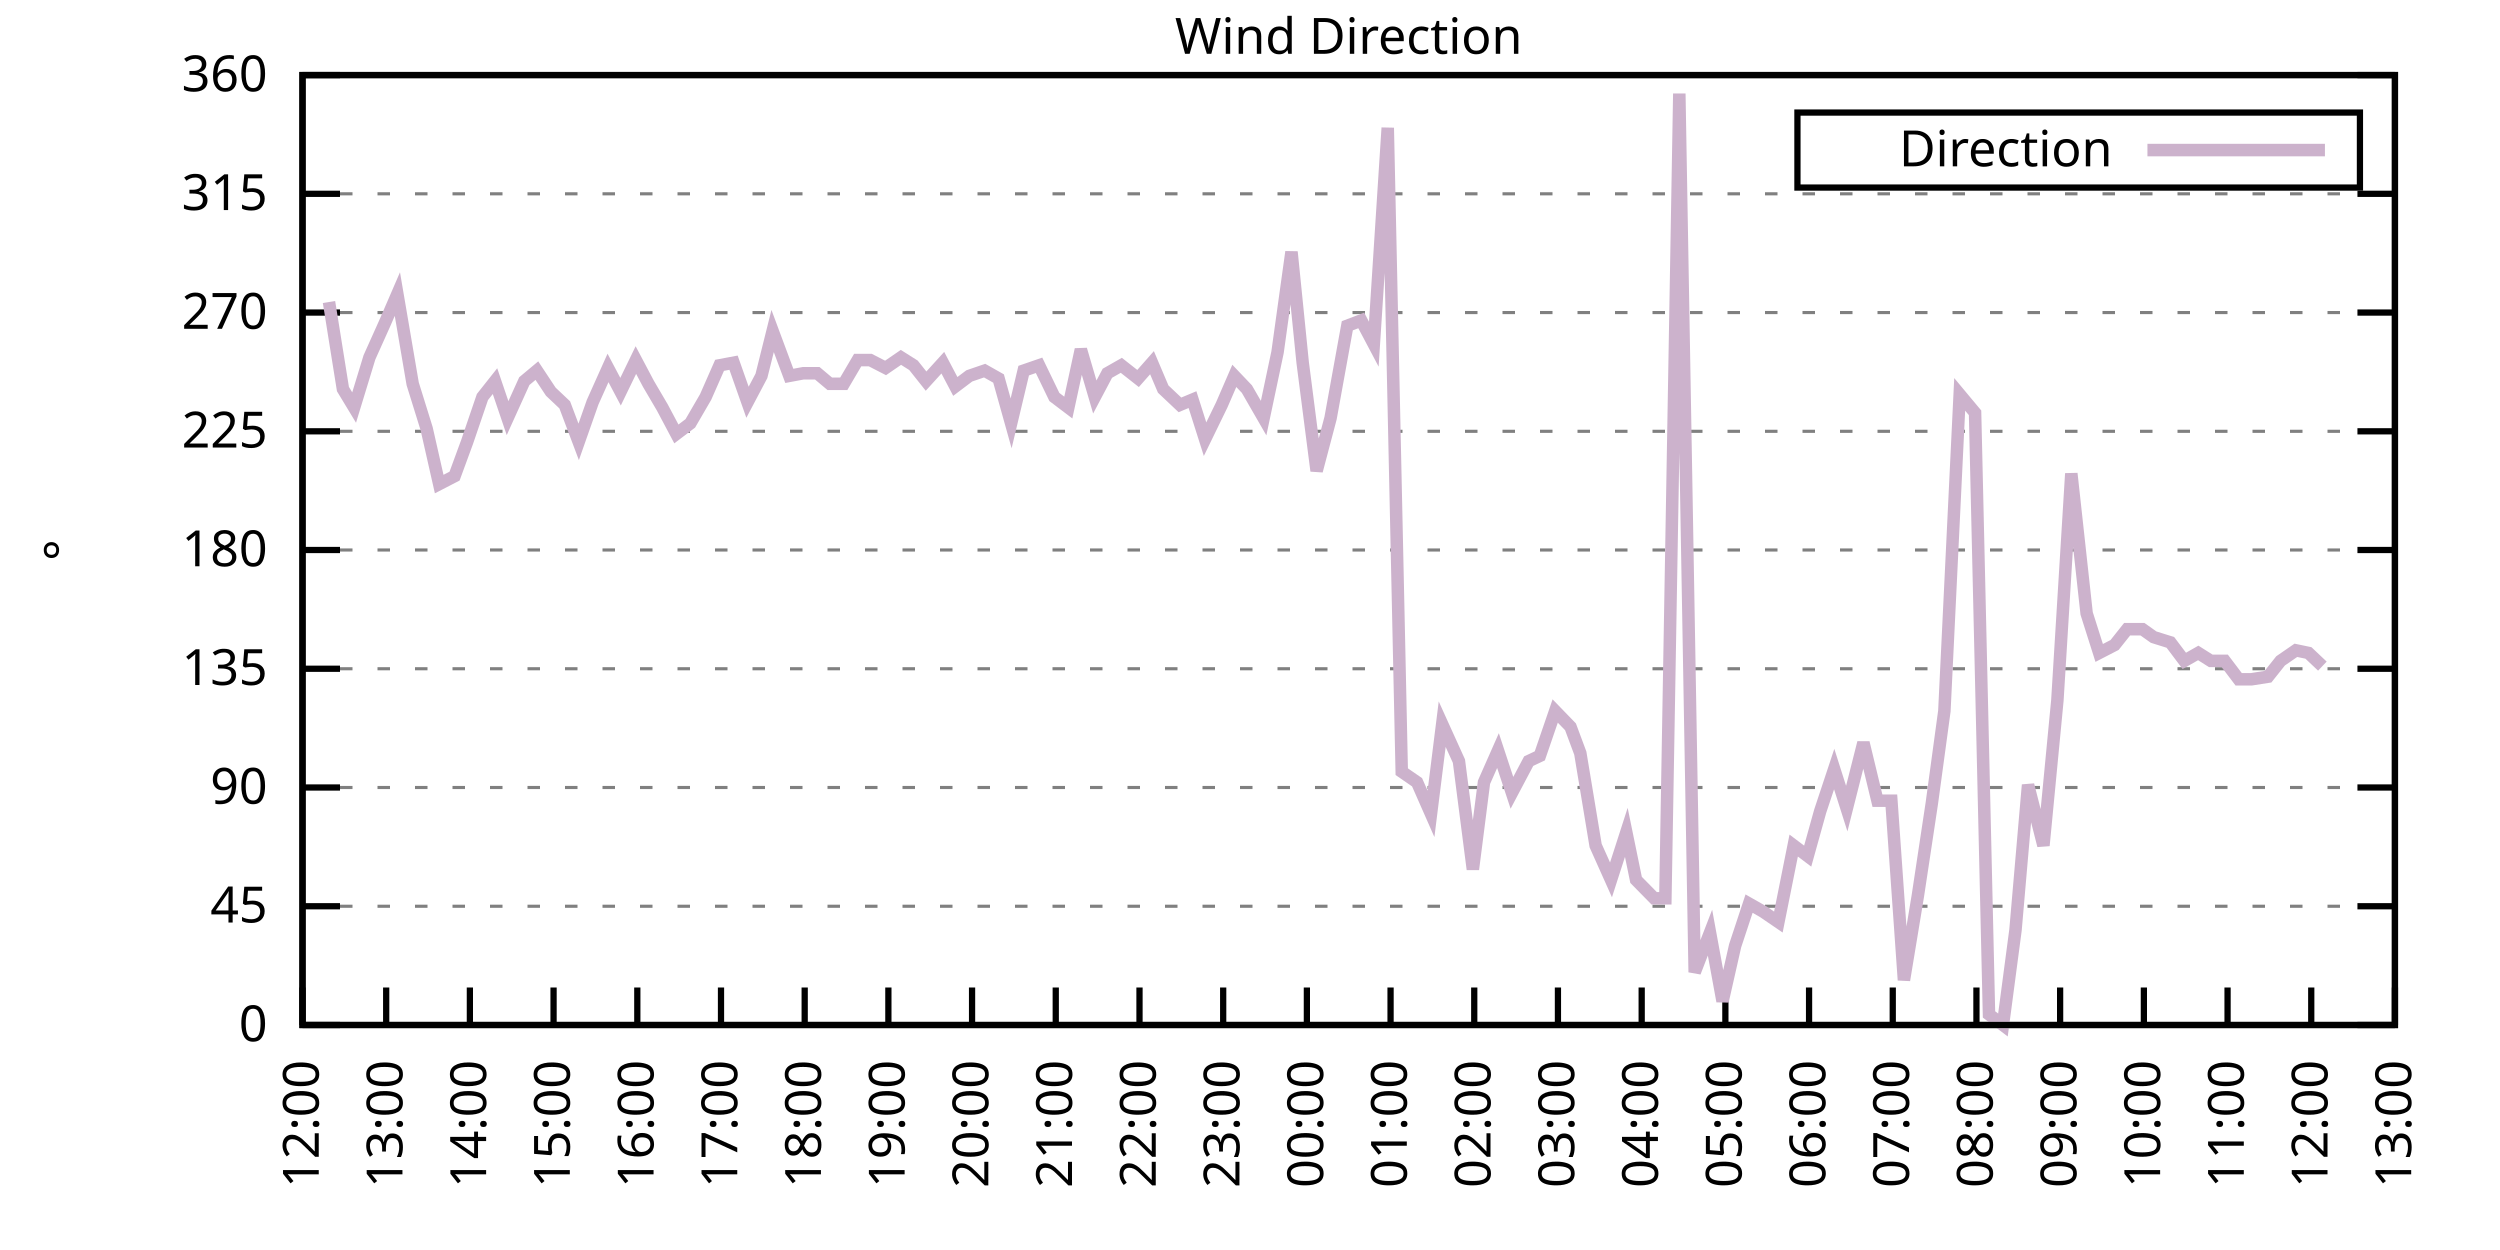
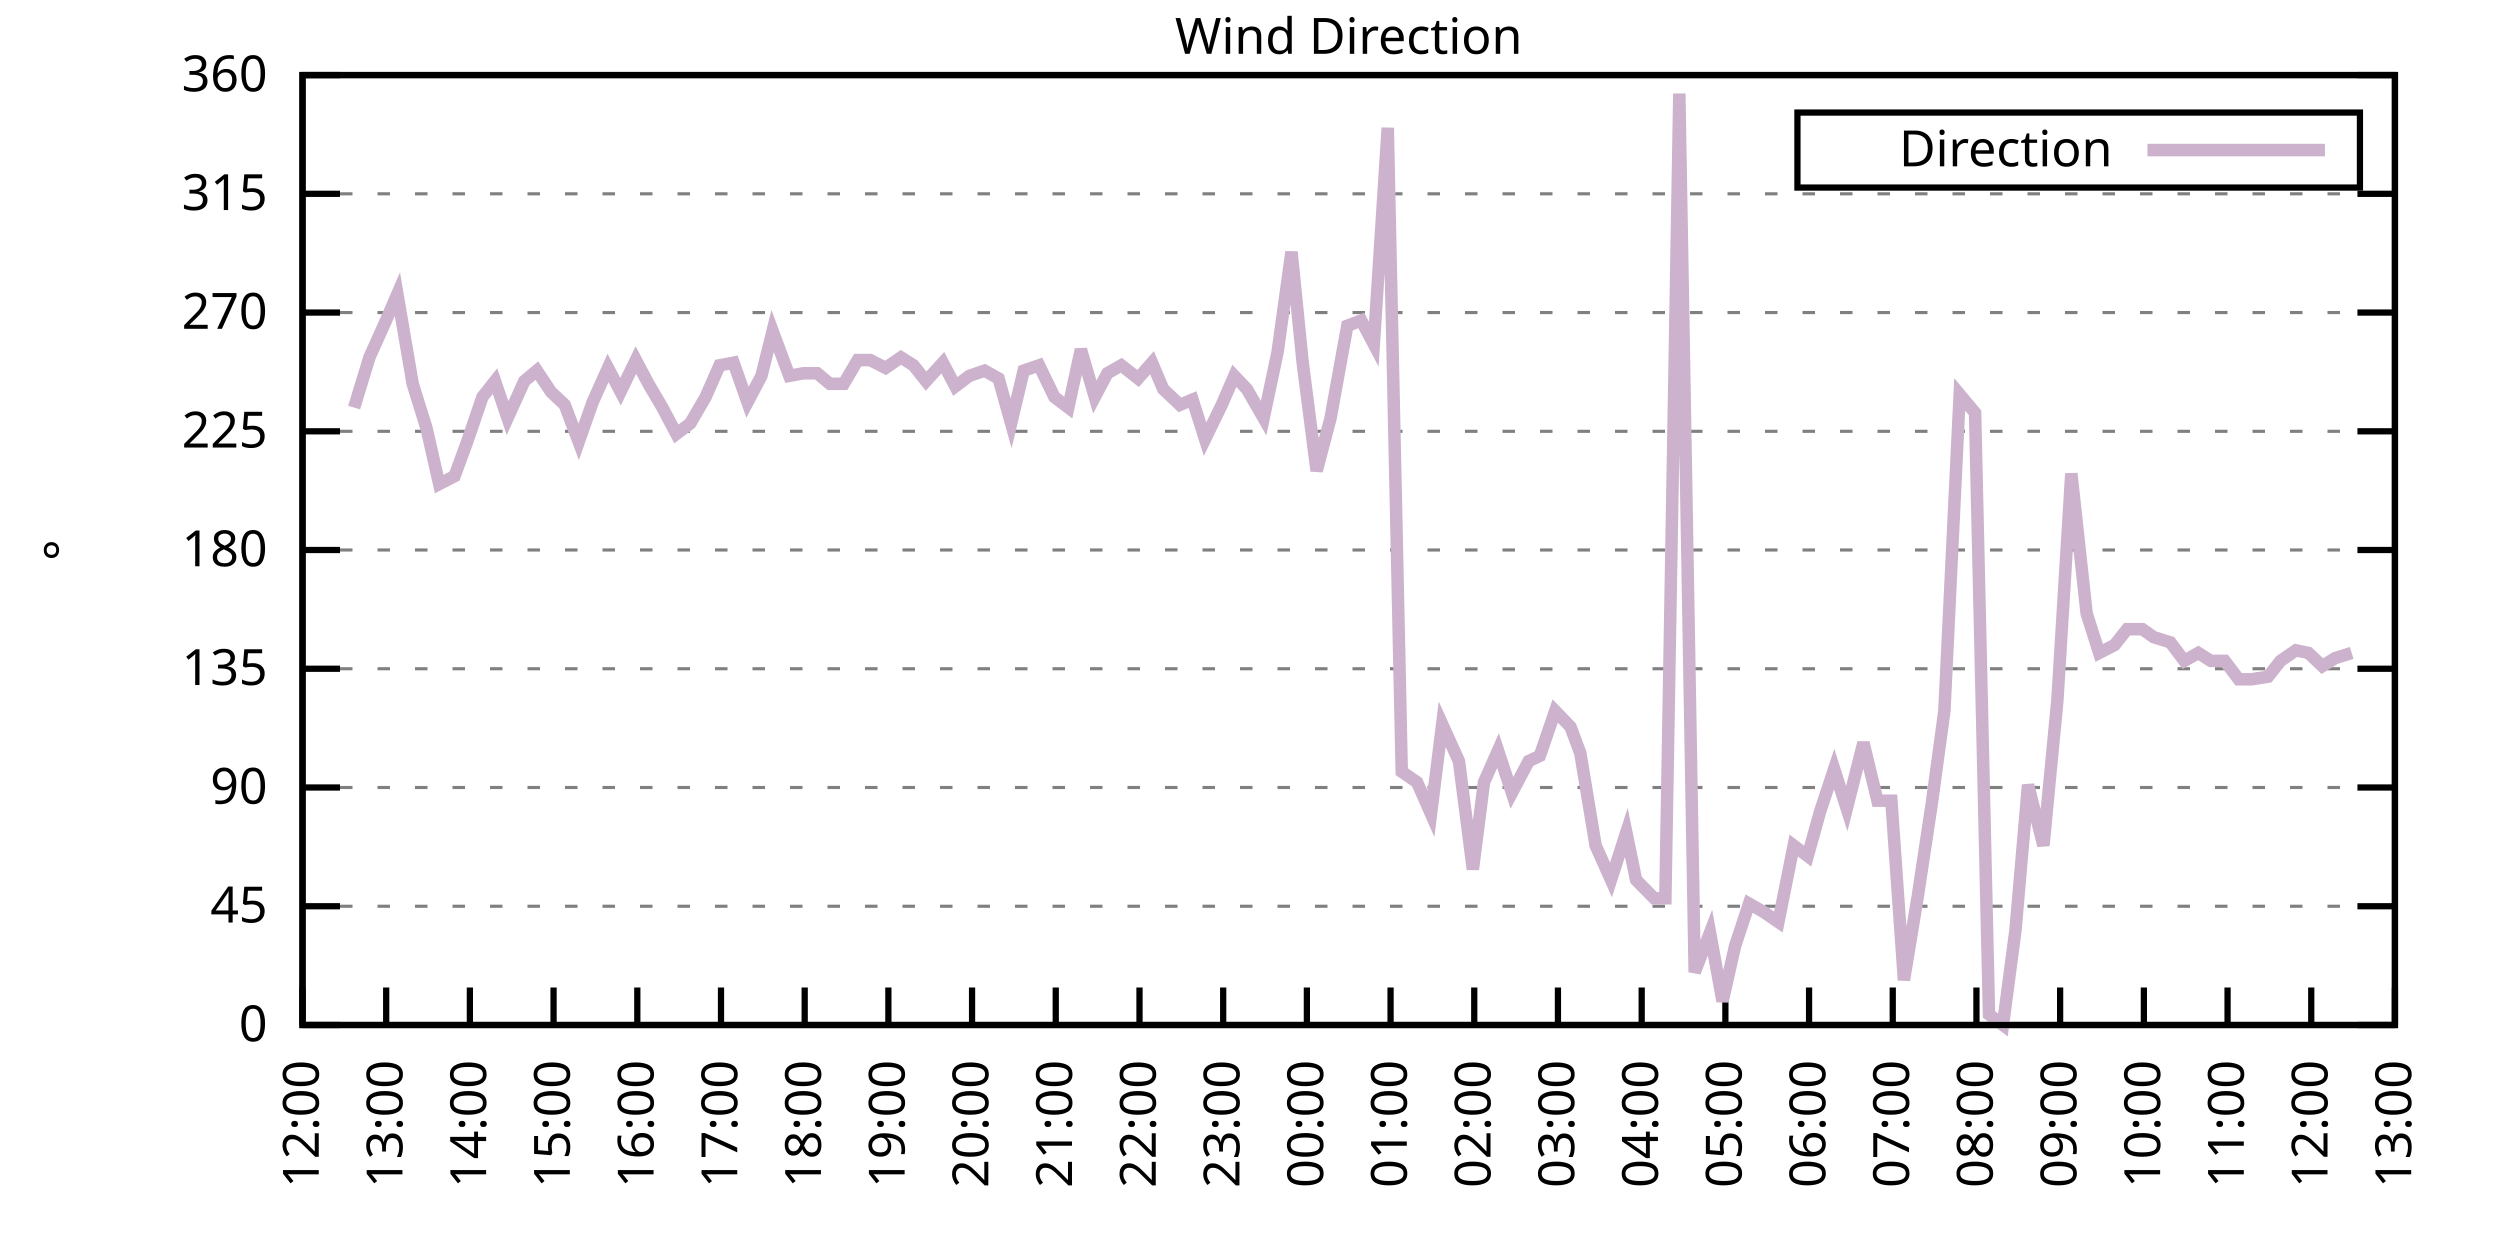
<svg xmlns="http://www.w3.org/2000/svg" xmlns:xlink="http://www.w3.org/1999/xlink" width="400" height="200" viewBox="0 0 400 200">
  <g id="gnuplot_canvas">
    <rect x="0" y="0" width="400" height="200" fill="none" />
    <defs>
      <circle id="gpDot" r="0.5" stroke-width="0.5" stroke="currentColor" />
      <path id="gpPt0" stroke-width="0.333" stroke="currentColor" d="M-1,0 h2 M0,-1 v2" />
      <path id="gpPt1" stroke-width="0.333" stroke="currentColor" d="M-1,-1 L1,1 M1,-1 L-1,1" />
      <path id="gpPt2" stroke-width="0.333" stroke="currentColor" d="M-1,0 L1,0 M0,-1 L0,1 M-1,-1 L1,1 M-1,1 L1,-1" />
      <rect id="gpPt3" stroke-width="0.333" stroke="currentColor" x="-1" y="-1" width="2" height="2" />
      <rect id="gpPt4" stroke-width="0.333" stroke="currentColor" fill="currentColor" x="-1" y="-1" width="2" height="2" />
      <circle id="gpPt5" stroke-width="0.333" stroke="currentColor" cx="0" cy="0" r="1" />
      <use xlink:href="#gpPt5" id="gpPt6" fill="currentColor" stroke="none" />
      <path id="gpPt7" stroke-width="0.333" stroke="currentColor" d="M0,-1.33 L-1.33,0.67 L1.33,0.67 z" />
      <use xlink:href="#gpPt7" id="gpPt8" fill="currentColor" stroke="none" />
      <use xlink:href="#gpPt7" id="gpPt9" stroke="currentColor" transform="rotate(180)" />
      <use xlink:href="#gpPt9" id="gpPt10" fill="currentColor" stroke="none" />
      <use xlink:href="#gpPt3" id="gpPt11" stroke="currentColor" transform="rotate(45)" />
      <use xlink:href="#gpPt11" id="gpPt12" fill="currentColor" stroke="none" />
      <path id="gpPt13" stroke-width="0.333" stroke="currentColor" d="M0,1.330 L1.265,0.411 L0.782,-1.067 L-0.782,-1.076 L-1.265,0.411 z" />
      <use xlink:href="#gpPt13" id="gpPt14" fill="currentColor" stroke="none" />
      <filter id="textbox" filterUnits="objectBoundingBox" x="0" y="0" height="1" width="1">
        <feFlood flood-color="white" flood-opacity="1" result="bgnd" />
        <feComposite in="SourceGraphic" in2="bgnd" operator="atop" />
      </filter>
      <filter id="greybox" filterUnits="objectBoundingBox" x="0" y="0" height="1" width="1">
        <feFlood flood-color="lightgrey" flood-opacity="1" result="grey" />
        <feComposite in="SourceGraphic" in2="grey" operator="atop" />
      </filter>
    </defs>
    <g fill="none" color="white" stroke="currentColor" stroke-width="1.00" stroke-linecap="butt" stroke-linejoin="miter">
</g>
    <g fill="none" color="black" stroke="currentColor" stroke-width="1.00" stroke-linecap="butt" stroke-linejoin="miter">
      <g stroke="none" shape-rendering="crispEdges">
        <polygon fill="rgb(255, 255, 255)" points="48.40,164.00 383.18,164.00 383.18,12.02 48.40,12.02 " />
      </g>
    </g>
    <g fill="none" color="black" stroke="currentColor" stroke-width="1.00" stroke-linecap="butt" stroke-linejoin="miter">
</g>
    <g fill="none" color="black" stroke="black" stroke-width="0.50" stroke-linecap="butt" stroke-linejoin="miter">
</g>
    <g fill="none" color="gray" stroke="currentColor" stroke-width="0.50" stroke-linecap="butt" stroke-linejoin="miter">
      <path stroke="gray" stroke-dasharray="2,4" class="gridline" d="M48.40,164.00 L383.19,164.00  " />
    </g>
    <g fill="none" color="gray" stroke="gray" stroke-width="1.00" stroke-linecap="butt" stroke-linejoin="miter">
</g>
    <g fill="none" color="black" stroke="currentColor" stroke-width="1.00" stroke-linecap="butt" stroke-linejoin="miter">
      <path stroke="black" d="M48.40,164.00 L54.40,164.00 M383.19,164.00 L377.19,164.00  " />
      <g transform="translate(42.80,166.60)" stroke="none" fill="black" font-family="Sans" font-size="8.00" text-anchor="end">
        <text>
          <tspan font-family="Sans"> 0</tspan>
        </text>
      </g>
    </g>
    <g fill="none" color="black" stroke="currentColor" stroke-width="1.00" stroke-linecap="butt" stroke-linejoin="miter">
</g>
    <g fill="none" color="black" stroke="black" stroke-width="0.50" stroke-linecap="butt" stroke-linejoin="miter">
</g>
    <g fill="none" color="gray" stroke="currentColor" stroke-width="0.50" stroke-linecap="butt" stroke-linejoin="miter">
      <path stroke="gray" stroke-dasharray="2,4" class="gridline" d="M48.40,145.00 L383.19,145.00  " />
    </g>
    <g fill="none" color="gray" stroke="gray" stroke-width="1.00" stroke-linecap="butt" stroke-linejoin="miter">
</g>
    <g fill="none" color="black" stroke="currentColor" stroke-width="1.00" stroke-linecap="butt" stroke-linejoin="miter">
      <path stroke="black" d="M48.40,145.00 L54.40,145.00 M383.19,145.00 L377.19,145.00  " />
      <g transform="translate(42.80,147.60)" stroke="none" fill="black" font-family="Sans" font-size="8.00" text-anchor="end">
        <text>
          <tspan font-family="Sans"> 45</tspan>
        </text>
      </g>
    </g>
    <g fill="none" color="black" stroke="currentColor" stroke-width="1.00" stroke-linecap="butt" stroke-linejoin="miter">
</g>
    <g fill="none" color="black" stroke="black" stroke-width="0.50" stroke-linecap="butt" stroke-linejoin="miter">
</g>
    <g fill="none" color="gray" stroke="currentColor" stroke-width="0.50" stroke-linecap="butt" stroke-linejoin="miter">
      <path stroke="gray" stroke-dasharray="2,4" class="gridline" d="M48.40,126.00 L383.19,126.00  " />
    </g>
    <g fill="none" color="gray" stroke="gray" stroke-width="1.00" stroke-linecap="butt" stroke-linejoin="miter">
</g>
    <g fill="none" color="black" stroke="currentColor" stroke-width="1.00" stroke-linecap="butt" stroke-linejoin="miter">
      <path stroke="black" d="M48.40,126.00 L54.40,126.00 M383.19,126.00 L377.19,126.00  " />
      <g transform="translate(42.80,128.60)" stroke="none" fill="black" font-family="Sans" font-size="8.00" text-anchor="end">
        <text>
          <tspan font-family="Sans"> 90</tspan>
        </text>
      </g>
    </g>
    <g fill="none" color="black" stroke="currentColor" stroke-width="1.00" stroke-linecap="butt" stroke-linejoin="miter">
</g>
    <g fill="none" color="black" stroke="black" stroke-width="0.50" stroke-linecap="butt" stroke-linejoin="miter">
</g>
    <g fill="none" color="gray" stroke="currentColor" stroke-width="0.50" stroke-linecap="butt" stroke-linejoin="miter">
      <path stroke="gray" stroke-dasharray="2,4" class="gridline" d="M48.40,107.00 L383.19,107.00  " />
    </g>
    <g fill="none" color="gray" stroke="gray" stroke-width="1.00" stroke-linecap="butt" stroke-linejoin="miter">
</g>
    <g fill="none" color="black" stroke="currentColor" stroke-width="1.00" stroke-linecap="butt" stroke-linejoin="miter">
      <path stroke="black" d="M48.40,107.00 L54.40,107.00 M383.19,107.00 L377.19,107.00  " />
      <g transform="translate(42.80,109.60)" stroke="none" fill="black" font-family="Sans" font-size="8.00" text-anchor="end">
        <text>
          <tspan font-family="Sans"> 135</tspan>
        </text>
      </g>
    </g>
    <g fill="none" color="black" stroke="currentColor" stroke-width="1.00" stroke-linecap="butt" stroke-linejoin="miter">
</g>
    <g fill="none" color="black" stroke="black" stroke-width="0.50" stroke-linecap="butt" stroke-linejoin="miter">
</g>
    <g fill="none" color="gray" stroke="currentColor" stroke-width="0.50" stroke-linecap="butt" stroke-linejoin="miter">
      <path stroke="gray" stroke-dasharray="2,4" class="gridline" d="M48.40,88.00 L383.19,88.00  " />
    </g>
    <g fill="none" color="gray" stroke="gray" stroke-width="1.00" stroke-linecap="butt" stroke-linejoin="miter">
</g>
    <g fill="none" color="black" stroke="currentColor" stroke-width="1.00" stroke-linecap="butt" stroke-linejoin="miter">
      <path stroke="black" d="M48.40,88.00 L54.40,88.00 M383.19,88.00 L377.19,88.00  " />
      <g transform="translate(42.80,90.60)" stroke="none" fill="black" font-family="Sans" font-size="8.00" text-anchor="end">
        <text>
          <tspan font-family="Sans"> 180</tspan>
        </text>
      </g>
    </g>
    <g fill="none" color="black" stroke="currentColor" stroke-width="1.00" stroke-linecap="butt" stroke-linejoin="miter">
</g>
    <g fill="none" color="black" stroke="black" stroke-width="0.50" stroke-linecap="butt" stroke-linejoin="miter">
</g>
    <g fill="none" color="gray" stroke="currentColor" stroke-width="0.50" stroke-linecap="butt" stroke-linejoin="miter">
      <path stroke="gray" stroke-dasharray="2,4" class="gridline" d="M48.40,69.01 L383.19,69.01  " />
    </g>
    <g fill="none" color="gray" stroke="gray" stroke-width="1.00" stroke-linecap="butt" stroke-linejoin="miter">
</g>
    <g fill="none" color="black" stroke="currentColor" stroke-width="1.00" stroke-linecap="butt" stroke-linejoin="miter">
      <path stroke="black" d="M48.40,69.01 L54.40,69.01 M383.19,69.01 L377.19,69.01  " />
      <g transform="translate(42.80,71.61)" stroke="none" fill="black" font-family="Sans" font-size="8.00" text-anchor="end">
        <text>
          <tspan font-family="Sans"> 225</tspan>
        </text>
      </g>
    </g>
    <g fill="none" color="black" stroke="currentColor" stroke-width="1.00" stroke-linecap="butt" stroke-linejoin="miter">
</g>
    <g fill="none" color="black" stroke="black" stroke-width="0.50" stroke-linecap="butt" stroke-linejoin="miter">
</g>
    <g fill="none" color="gray" stroke="currentColor" stroke-width="0.50" stroke-linecap="butt" stroke-linejoin="miter">
      <path stroke="gray" stroke-dasharray="2,4" class="gridline" d="M48.40,50.01 L383.19,50.01  " />
    </g>
    <g fill="none" color="gray" stroke="gray" stroke-width="1.00" stroke-linecap="butt" stroke-linejoin="miter">
</g>
    <g fill="none" color="black" stroke="currentColor" stroke-width="1.00" stroke-linecap="butt" stroke-linejoin="miter">
      <path stroke="black" d="M48.40,50.01 L54.40,50.01 M383.19,50.01 L377.19,50.01  " />
      <g transform="translate(42.80,52.61)" stroke="none" fill="black" font-family="Sans" font-size="8.00" text-anchor="end">
        <text>
          <tspan font-family="Sans"> 270</tspan>
        </text>
      </g>
    </g>
    <g fill="none" color="black" stroke="currentColor" stroke-width="1.00" stroke-linecap="butt" stroke-linejoin="miter">
</g>
    <g fill="none" color="black" stroke="black" stroke-width="0.50" stroke-linecap="butt" stroke-linejoin="miter">
</g>
    <g fill="none" color="gray" stroke="currentColor" stroke-width="0.50" stroke-linecap="butt" stroke-linejoin="miter">
      <path stroke="gray" stroke-dasharray="2,4" class="gridline" d="M48.40,31.01 L383.19,31.01  " />
    </g>
    <g fill="none" color="gray" stroke="gray" stroke-width="1.00" stroke-linecap="butt" stroke-linejoin="miter">
</g>
    <g fill="none" color="black" stroke="currentColor" stroke-width="1.00" stroke-linecap="butt" stroke-linejoin="miter">
      <path stroke="black" d="M48.40,31.01 L54.40,31.01 M383.19,31.01 L377.19,31.01  " />
      <g transform="translate(42.80,33.61)" stroke="none" fill="black" font-family="Sans" font-size="8.00" text-anchor="end">
        <text>
          <tspan font-family="Sans"> 315</tspan>
        </text>
      </g>
    </g>
    <g fill="none" color="black" stroke="currentColor" stroke-width="1.00" stroke-linecap="butt" stroke-linejoin="miter">
</g>
    <g fill="none" color="black" stroke="black" stroke-width="0.50" stroke-linecap="butt" stroke-linejoin="miter">
</g>
    <g fill="none" color="gray" stroke="currentColor" stroke-width="0.50" stroke-linecap="butt" stroke-linejoin="miter">
      <path stroke="gray" stroke-dasharray="2,4" class="gridline" d="M48.40,12.01 L383.19,12.01  " />
    </g>
    <g fill="none" color="gray" stroke="gray" stroke-width="1.00" stroke-linecap="butt" stroke-linejoin="miter">
</g>
    <g fill="none" color="black" stroke="currentColor" stroke-width="1.00" stroke-linecap="butt" stroke-linejoin="miter">
      <path stroke="black" d="M48.40,12.01 L54.40,12.01 M383.19,12.01 L377.19,12.01  " />
      <g transform="translate(42.80,14.61)" stroke="none" fill="black" font-family="Sans" font-size="8.00" text-anchor="end">
        <text>
          <tspan font-family="Sans"> 360</tspan>
        </text>
      </g>
    </g>
    <g fill="none" color="black" stroke="currentColor" stroke-width="1.00" stroke-linecap="butt" stroke-linejoin="miter">
      <path stroke="black" d="M48.40,164.00 L48.40,158.00  " />
      <g transform="translate(51.00,169.60) rotate(270.00)" stroke="none" fill="black" font-family="Sans" font-size="8.00" text-anchor="end">
        <text>
          <tspan font-family="Sans">12:00</tspan>
        </text>
      </g>
    </g>
    <g fill="none" color="black" stroke="currentColor" stroke-width="1.00" stroke-linecap="butt" stroke-linejoin="miter">
      <path stroke="black" d="M61.79,164.00 L61.79,158.00  " />
      <g transform="translate(64.39,169.60) rotate(270.00)" stroke="none" fill="black" font-family="Sans" font-size="8.00" text-anchor="end">
        <text>
          <tspan font-family="Sans">13:00</tspan>
        </text>
      </g>
    </g>
    <g fill="none" color="black" stroke="currentColor" stroke-width="1.00" stroke-linecap="butt" stroke-linejoin="miter">
      <path stroke="black" d="M75.18,164.00 L75.18,158.00  " />
      <g transform="translate(77.78,169.60) rotate(270.00)" stroke="none" fill="black" font-family="Sans" font-size="8.00" text-anchor="end">
        <text>
          <tspan font-family="Sans">14:00</tspan>
        </text>
      </g>
    </g>
    <g fill="none" color="black" stroke="currentColor" stroke-width="1.00" stroke-linecap="butt" stroke-linejoin="miter">
      <path stroke="black" d="M88.57,164.00 L88.57,158.00  " />
      <g transform="translate(91.17,169.60) rotate(270.00)" stroke="none" fill="black" font-family="Sans" font-size="8.00" text-anchor="end">
        <text>
          <tspan font-family="Sans">15:00</tspan>
        </text>
      </g>
    </g>
    <g fill="none" color="black" stroke="currentColor" stroke-width="1.00" stroke-linecap="butt" stroke-linejoin="miter">
      <path stroke="black" d="M101.97,164.00 L101.97,158.00  " />
      <g transform="translate(104.57,169.60) rotate(270.00)" stroke="none" fill="black" font-family="Sans" font-size="8.00" text-anchor="end">
        <text>
          <tspan font-family="Sans">16:00</tspan>
        </text>
      </g>
    </g>
    <g fill="none" color="black" stroke="currentColor" stroke-width="1.00" stroke-linecap="butt" stroke-linejoin="miter">
      <path stroke="black" d="M115.36,164.00 L115.36,158.00  " />
      <g transform="translate(117.96,169.60) rotate(270.00)" stroke="none" fill="black" font-family="Sans" font-size="8.00" text-anchor="end">
        <text>
          <tspan font-family="Sans">17:00</tspan>
        </text>
      </g>
    </g>
    <g fill="none" color="black" stroke="currentColor" stroke-width="1.00" stroke-linecap="butt" stroke-linejoin="miter">
      <path stroke="black" d="M128.75,164.00 L128.75,158.00  " />
      <g transform="translate(131.35,169.60) rotate(270.00)" stroke="none" fill="black" font-family="Sans" font-size="8.00" text-anchor="end">
        <text>
          <tspan font-family="Sans">18:00</tspan>
        </text>
      </g>
    </g>
    <g fill="none" color="black" stroke="currentColor" stroke-width="1.00" stroke-linecap="butt" stroke-linejoin="miter">
      <path stroke="black" d="M142.14,164.00 L142.14,158.00  " />
      <g transform="translate(144.74,169.60) rotate(270.00)" stroke="none" fill="black" font-family="Sans" font-size="8.00" text-anchor="end">
        <text>
          <tspan font-family="Sans">19:00</tspan>
        </text>
      </g>
    </g>
    <g fill="none" color="black" stroke="currentColor" stroke-width="1.00" stroke-linecap="butt" stroke-linejoin="miter">
      <path stroke="black" d="M155.53,164.00 L155.53,158.00  " />
      <g transform="translate(158.13,169.60) rotate(270.00)" stroke="none" fill="black" font-family="Sans" font-size="8.00" text-anchor="end">
        <text>
          <tspan font-family="Sans">20:00</tspan>
        </text>
      </g>
    </g>
    <g fill="none" color="black" stroke="currentColor" stroke-width="1.00" stroke-linecap="butt" stroke-linejoin="miter">
      <path stroke="black" d="M168.92,164.00 L168.92,158.00  " />
      <g transform="translate(171.52,169.60) rotate(270.00)" stroke="none" fill="black" font-family="Sans" font-size="8.00" text-anchor="end">
        <text>
          <tspan font-family="Sans">21:00</tspan>
        </text>
      </g>
    </g>
    <g fill="none" color="black" stroke="currentColor" stroke-width="1.00" stroke-linecap="butt" stroke-linejoin="miter">
      <path stroke="black" d="M182.32,164.00 L182.32,158.00  " />
      <g transform="translate(184.92,169.60) rotate(270.00)" stroke="none" fill="black" font-family="Sans" font-size="8.00" text-anchor="end">
        <text>
          <tspan font-family="Sans">22:00</tspan>
        </text>
      </g>
    </g>
    <g fill="none" color="black" stroke="currentColor" stroke-width="1.00" stroke-linecap="butt" stroke-linejoin="miter">
      <path stroke="black" d="M195.71,164.00 L195.71,158.00  " />
      <g transform="translate(198.31,169.60) rotate(270.00)" stroke="none" fill="black" font-family="Sans" font-size="8.00" text-anchor="end">
        <text>
          <tspan font-family="Sans">23:00</tspan>
        </text>
      </g>
    </g>
    <g fill="none" color="black" stroke="currentColor" stroke-width="1.00" stroke-linecap="butt" stroke-linejoin="miter">
      <path stroke="black" d="M209.10,164.00 L209.10,158.00  " />
      <g transform="translate(211.70,169.60) rotate(270.00)" stroke="none" fill="black" font-family="Sans" font-size="8.00" text-anchor="end">
        <text>
          <tspan font-family="Sans">00:00</tspan>
        </text>
      </g>
    </g>
    <g fill="none" color="black" stroke="currentColor" stroke-width="1.00" stroke-linecap="butt" stroke-linejoin="miter">
      <path stroke="black" d="M222.49,164.00 L222.49,158.00  " />
      <g transform="translate(225.09,169.60) rotate(270.00)" stroke="none" fill="black" font-family="Sans" font-size="8.00" text-anchor="end">
        <text>
          <tspan font-family="Sans">01:00</tspan>
        </text>
      </g>
    </g>
    <g fill="none" color="black" stroke="currentColor" stroke-width="1.00" stroke-linecap="butt" stroke-linejoin="miter">
      <path stroke="black" d="M235.88,164.00 L235.88,158.00  " />
      <g transform="translate(238.48,169.60) rotate(270.00)" stroke="none" fill="black" font-family="Sans" font-size="8.00" text-anchor="end">
        <text>
          <tspan font-family="Sans">02:00</tspan>
        </text>
      </g>
    </g>
    <g fill="none" color="black" stroke="currentColor" stroke-width="1.00" stroke-linecap="butt" stroke-linejoin="miter">
      <path stroke="black" d="M249.27,164.00 L249.27,158.00  " />
      <g transform="translate(251.87,169.60) rotate(270.00)" stroke="none" fill="black" font-family="Sans" font-size="8.00" text-anchor="end">
        <text>
          <tspan font-family="Sans">03:00</tspan>
        </text>
      </g>
    </g>
    <g fill="none" color="black" stroke="currentColor" stroke-width="1.00" stroke-linecap="butt" stroke-linejoin="miter">
      <path stroke="black" d="M262.67,164.00 L262.67,158.00  " />
      <g transform="translate(265.27,169.60) rotate(270.00)" stroke="none" fill="black" font-family="Sans" font-size="8.00" text-anchor="end">
        <text>
          <tspan font-family="Sans">04:00</tspan>
        </text>
      </g>
    </g>
    <g fill="none" color="black" stroke="currentColor" stroke-width="1.00" stroke-linecap="butt" stroke-linejoin="miter">
      <path stroke="black" d="M276.06,164.00 L276.06,158.00  " />
      <g transform="translate(278.66,169.60) rotate(270.00)" stroke="none" fill="black" font-family="Sans" font-size="8.00" text-anchor="end">
        <text>
          <tspan font-family="Sans">05:00</tspan>
        </text>
      </g>
    </g>
    <g fill="none" color="black" stroke="currentColor" stroke-width="1.00" stroke-linecap="butt" stroke-linejoin="miter">
      <path stroke="black" d="M289.45,164.00 L289.45,158.00  " />
      <g transform="translate(292.05,169.60) rotate(270.00)" stroke="none" fill="black" font-family="Sans" font-size="8.00" text-anchor="end">
        <text>
          <tspan font-family="Sans">06:00</tspan>
        </text>
      </g>
    </g>
    <g fill="none" color="black" stroke="currentColor" stroke-width="1.00" stroke-linecap="butt" stroke-linejoin="miter">
      <path stroke="black" d="M302.84,164.00 L302.84,158.00  " />
      <g transform="translate(305.44,169.60) rotate(270.00)" stroke="none" fill="black" font-family="Sans" font-size="8.00" text-anchor="end">
        <text>
          <tspan font-family="Sans">07:00</tspan>
        </text>
      </g>
    </g>
    <g fill="none" color="black" stroke="currentColor" stroke-width="1.00" stroke-linecap="butt" stroke-linejoin="miter">
      <path stroke="black" d="M316.23,164.00 L316.23,158.00  " />
      <g transform="translate(318.83,169.60) rotate(270.00)" stroke="none" fill="black" font-family="Sans" font-size="8.00" text-anchor="end">
        <text>
          <tspan font-family="Sans">08:00</tspan>
        </text>
      </g>
    </g>
    <g fill="none" color="black" stroke="currentColor" stroke-width="1.00" stroke-linecap="butt" stroke-linejoin="miter">
      <path stroke="black" d="M329.62,164.00 L329.62,158.00  " />
      <g transform="translate(332.22,169.60) rotate(270.00)" stroke="none" fill="black" font-family="Sans" font-size="8.00" text-anchor="end">
        <text>
          <tspan font-family="Sans">09:00</tspan>
        </text>
      </g>
    </g>
    <g fill="none" color="black" stroke="currentColor" stroke-width="1.00" stroke-linecap="butt" stroke-linejoin="miter">
      <path stroke="black" d="M343.02,164.00 L343.02,158.00  " />
      <g transform="translate(345.62,169.60) rotate(270.00)" stroke="none" fill="black" font-family="Sans" font-size="8.00" text-anchor="end">
        <text>
          <tspan font-family="Sans">10:00</tspan>
        </text>
      </g>
    </g>
    <g fill="none" color="black" stroke="currentColor" stroke-width="1.00" stroke-linecap="butt" stroke-linejoin="miter">
      <path stroke="black" d="M356.41,164.00 L356.41,158.00  " />
      <g transform="translate(359.01,169.60) rotate(270.00)" stroke="none" fill="black" font-family="Sans" font-size="8.00" text-anchor="end">
        <text>
          <tspan font-family="Sans">11:00</tspan>
        </text>
      </g>
    </g>
    <g fill="none" color="black" stroke="currentColor" stroke-width="1.00" stroke-linecap="butt" stroke-linejoin="miter">
      <path stroke="black" d="M369.80,164.00 L369.80,158.00  " />
      <g transform="translate(372.40,169.60) rotate(270.00)" stroke="none" fill="black" font-family="Sans" font-size="8.00" text-anchor="end">
        <text>
          <tspan font-family="Sans">12:00</tspan>
        </text>
      </g>
    </g>
    <g fill="none" color="black" stroke="currentColor" stroke-width="1.00" stroke-linecap="butt" stroke-linejoin="miter">
      <path stroke="black" d="M383.19,164.00 L383.19,158.00  " />
      <g transform="translate(385.79,169.60) rotate(270.00)" stroke="none" fill="black" font-family="Sans" font-size="8.00" text-anchor="end">
        <text>
          <tspan font-family="Sans">13:00</tspan>
        </text>
      </g>
    </g>
    <g fill="none" color="black" stroke="currentColor" stroke-width="1.00" stroke-linecap="butt" stroke-linejoin="miter">
</g>
    <g fill="none" color="black" stroke="currentColor" stroke-width="1.00" stroke-linecap="butt" stroke-linejoin="miter">
      <path stroke="black" d="M48.40,12.01 L48.40,164.00 L383.19,164.00 L383.19,12.01 L48.40,12.01 Z  " />
    </g>
    <g fill="none" color="black" stroke="currentColor" stroke-width="1.00" stroke-linecap="butt" stroke-linejoin="miter">
</g>
    <g fill="none" color="black" stroke="currentColor" stroke-width="1.00" stroke-linecap="butt" stroke-linejoin="miter">
      <path stroke="black" d="M287.59,30.01 L287.59,18.01 L377.59,18.01 L377.59,30.01 L287.59,30.01 Z  " />
    </g>
    <g id="Wind_direction_plot_1">
      <g fill="none" color="white" stroke="black" stroke-width="2.00" stroke-linecap="butt" stroke-linejoin="miter">
</g>
      <g fill="none" color="black" stroke="currentColor" stroke-width="2.00" stroke-linecap="butt" stroke-linejoin="miter">
        <g transform="translate(337.99,26.61)" stroke="none" fill="black" font-family="Sans" font-size="8.00" text-anchor="end">
          <text>
            <tspan font-family="Sans">Direction</tspan>
          </text>
        </g>
      </g>
      <g fill="none" color="black" stroke="currentColor" stroke-width="2.00" stroke-linecap="butt" stroke-linejoin="miter">
-         <path stroke="rgb(204, 178, 204)" d="M343.59,24.01 L371.99,24.01 M52.64,48.32 L54.87,62.25 L56.66,65.21 L59.11,57.18 L61.57,51.70 L63.58,47.05   L66.03,61.41 L68.26,68.58 L70.27,77.45 L72.73,76.18 L74.74,70.70 L77.19,63.52 L79.20,60.98 L81.21,66.90   L83.89,60.98 L85.90,59.30 L88.13,62.67 L90.36,64.78 L92.59,70.70 L94.82,64.36 L97.28,58.87 L99.29,62.67   L101.74,57.61 L103.75,61.41 L105.98,65.21 L108.22,69.43 L110.45,67.74 L112.90,63.52 L115.13,58.45 L117.37,58.03   L119.60,64.36 L121.83,60.14 L123.62,52.96 L126.29,60.14 L128.53,59.72 L130.76,59.72 L132.77,61.41 L135.00,61.41   L137.23,57.61 L139.24,57.61 L141.69,58.87 L144.15,57.18 L146.16,58.45 L148.17,60.98 L150.85,58.03 L152.85,61.83   L155.09,60.14 L157.54,59.30 L159.77,60.56 L161.78,67.74 L163.79,59.30 L166.25,58.45 L168.70,63.52 L170.93,65.21   L172.94,55.92 L175.17,63.52 L177.18,59.72 L179.41,58.45 L182.09,60.56 L184.32,58.03 L186.11,62.25 L188.79,64.78   L190.80,63.94 L192.81,70.27 L195.48,64.78 L197.49,60.14 L199.50,62.25 L202.18,66.90 L204.41,56.34 L206.64,40.30   L208.43,58.03 L210.66,75.34 L212.89,66.90 L215.57,52.12 L217.80,51.27 L219.81,55.07 L222.04,20.45 L224.28,123.47   L226.73,125.16 L228.96,130.22 L230.75,115.87 L233.43,121.78 L235.66,139.09 L237.44,125.16 L239.68,120.09 L241.91,126.85   L244.59,121.78 L246.37,120.94 L248.83,113.76 L251.28,116.29 L252.85,120.51 L255.30,135.29 L257.76,140.78 L260.21,133.18   L261.77,140.78 L264.67,143.73 L266.46,143.73 L268.69,14.97 L271.15,155.56 L273.60,149.22 L275.61,160.20 L277.62,151.33   L279.85,144.58 L282.08,145.85 L284.54,147.53 L286.99,135.29 L289.23,136.98 L291.23,129.80 L293.47,123.05 L295.48,129.38   L298.15,118.83 L300.39,128.11 L302.62,128.11 L304.63,156.82 L306.86,143.31 L309.09,128.54 L311.10,113.76 L313.55,63.10   L316.01,66.05 L318.24,162.31 L320.47,164.00 L322.48,148.80 L324.49,125.58 L326.95,135.29 L329.18,112.07 L331.41,75.76   L333.86,98.14 L335.87,104.47 L338.33,103.20 L340.34,100.67 L342.79,100.67 L344.58,101.94 L347.26,102.78 L349.49,105.74   L351.72,104.47 L353.73,105.74 L355.96,105.74 L358.19,108.69 L360.20,108.69 L362.88,108.27 L364.89,105.74 L367.34,104.05   L369.35,104.47 L371.58,106.58  " />
+         <path stroke="rgb(204, 178, 204)" d="M343.59,24.01 L371.99,24.01 M56.66,65.21 L59.11,57.18 L61.57,51.70 L63.58,47.05 L66.03,61.41 L68.26,68.58   L70.27,77.45 L72.73,76.18 L74.74,70.70 L77.19,63.52 L79.20,60.98 L81.21,66.90 L83.89,60.98 L85.90,59.30   L88.13,62.67 L90.36,64.78 L92.59,70.70 L94.82,64.36 L97.28,58.87 L99.29,62.67 L101.74,57.61 L103.75,61.41   L105.98,65.21 L108.22,69.43 L110.45,67.74 L112.90,63.52 L115.13,58.45 L117.37,58.03 L119.60,64.36 L121.83,60.14   L123.62,52.96 L126.29,60.14 L128.53,59.72 L130.76,59.72 L132.77,61.41 L135.00,61.41 L137.23,57.61 L139.24,57.61   L141.69,58.87 L144.15,57.18 L146.16,58.45 L148.17,60.98 L150.85,58.03 L152.85,61.83 L155.09,60.14 L157.54,59.30   L159.77,60.56 L161.78,67.74 L163.79,59.30 L166.25,58.45 L168.70,63.52 L170.93,65.21 L172.94,55.92 L175.17,63.52   L177.18,59.72 L179.41,58.45 L182.09,60.56 L184.32,58.03 L186.11,62.25 L188.79,64.78 L190.80,63.94 L192.81,70.27   L195.48,64.78 L197.49,60.14 L199.50,62.25 L202.18,66.90 L204.41,56.34 L206.64,40.30 L208.43,58.03 L210.66,75.34   L212.89,66.90 L215.57,52.12 L217.80,51.27 L219.81,55.07 L222.04,20.45 L224.28,123.47 L226.73,125.16 L228.96,130.22   L230.75,115.87 L233.43,121.78 L235.66,139.09 L237.44,125.16 L239.68,120.09 L241.91,126.85 L244.59,121.78 L246.37,120.94   L248.83,113.76 L251.28,116.29 L252.85,120.51 L255.30,135.29 L257.76,140.78 L260.21,133.18 L261.77,140.78 L264.67,143.73   L266.46,143.73 L268.69,14.97 L271.15,155.56 L273.60,149.22 L275.61,160.20 L277.62,151.33 L279.85,144.58 L282.08,145.85   L284.54,147.53 L286.99,135.29 L289.23,136.98 L291.23,129.80 L293.47,123.05 L295.48,129.38 L298.15,118.83 L300.39,128.11   L302.62,128.11 L304.63,156.82 L306.86,143.31 L309.09,128.54 L311.10,113.76 L313.55,63.10 L316.01,66.05 L318.24,162.31   L320.47,164.00 L322.48,148.80 L324.49,125.58 L326.95,135.29 L329.18,112.07 L331.41,75.76 L333.86,98.14 L335.87,104.47   L338.33,103.20 L340.34,100.67 L342.79,100.67 L344.58,101.94 L347.26,102.78 L349.49,105.74 L351.72,104.47 L353.73,105.74   L355.96,105.74 L358.19,108.69 L360.20,108.69 L362.88,108.27 L364.89,105.74 L367.34,104.05 L369.35,104.47 L371.58,106.58   L373.59,105.31 L376.27,104.47  " />
      </g>
    </g>
    <g fill="none" color="black" stroke="currentColor" stroke-width="2.00" stroke-linecap="butt" stroke-linejoin="miter">
</g>
    <g fill="none" color="black" stroke="black" stroke-width="1.00" stroke-linecap="butt" stroke-linejoin="miter">
</g>
    <g fill="none" color="black" stroke="currentColor" stroke-width="1.00" stroke-linecap="butt" stroke-linejoin="miter">
      <path stroke="black" d="M48.40,12.01 L48.40,164.00 L383.19,164.00 L383.19,12.01 L48.40,12.01 Z  " />
      <g transform="translate(12.80,88.01) rotate(270.00)" stroke="none" fill="black" font-family="Sans" font-size="8.00" text-anchor="middle">
        <text>
          <tspan font-family="Sans">°</tspan>
        </text>
      </g>
    </g>
    <g fill="none" color="black" stroke="currentColor" stroke-width="1.00" stroke-linecap="butt" stroke-linejoin="miter">
</g>
    <g fill="none" color="black" stroke="currentColor" stroke-width="1.00" stroke-linecap="butt" stroke-linejoin="miter">
      <g transform="translate(215.79,8.61)" stroke="none" fill="black" font-family="Sans" font-size="8.00" text-anchor="middle">
        <text>
          <tspan font-family="Sans">Wind Direction</tspan>
        </text>
      </g>
    </g>
    <g fill="none" color="black" stroke="currentColor" stroke-width="1.00" stroke-linecap="butt" stroke-linejoin="miter">
</g>
  </g>
</svg>
